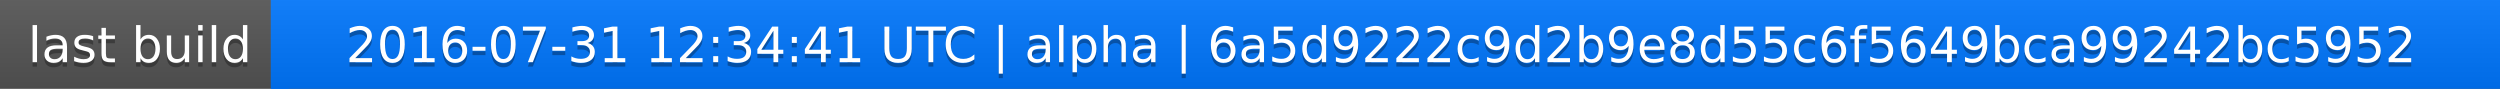
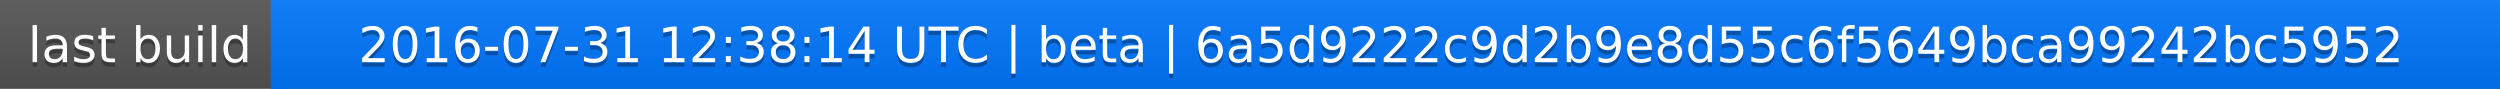
<svg xmlns="http://www.w3.org/2000/svg" width="563" height="20">
  <linearGradient id="a" x2="0" y2="100%">
    <stop offset="0" stop-color="#bbb" stop-opacity=".1" />
    <stop offset="1" stop-opacity=".1" />
  </linearGradient>
  <rect rx="0" width="563" height="20" fill="#555" />
  <rect rx="0" x="61" width="502" height="20" fill="#07f" />
  <path fill="#07f" d="M61 0h4v20h-4z" />
  <rect rx="0" width="563" height="20" fill="url(#a)" />
  <g fill="#fff" text-anchor="middle" font-family="DejaVu Sans,Verdana,Geneva,sans-serif" font-size="11">
    <text x="31.5" y="15" fill="#010101" fill-opacity=".3">last build</text>
    <text x="31.5" y="14">last build</text>
-     <text x="311" y="15" fill="#010101" fill-opacity=".3">2016-07-31 12:34:41 UTC | alpha | 6a5d9222c9d2b9e8d55c6f5649bca99242bc5952</text>
-     <text x="311" y="14">2016-07-31 12:34:41 UTC | alpha | 6a5d9222c9d2b9e8d55c6f5649bca99242bc5952</text>
+     <text x="311" y="15" fill="#010101" fill-opacity=".3">2016-07-31 12:38:14 UTC | beta | 6a5d9222c9d2b9e8d55c6f5649bca99242bc5952</text>
+     <text x="311" y="14">2016-07-31 12:38:14 UTC | beta | 6a5d9222c9d2b9e8d55c6f5649bca99242bc5952</text>
  </g>
</svg>
